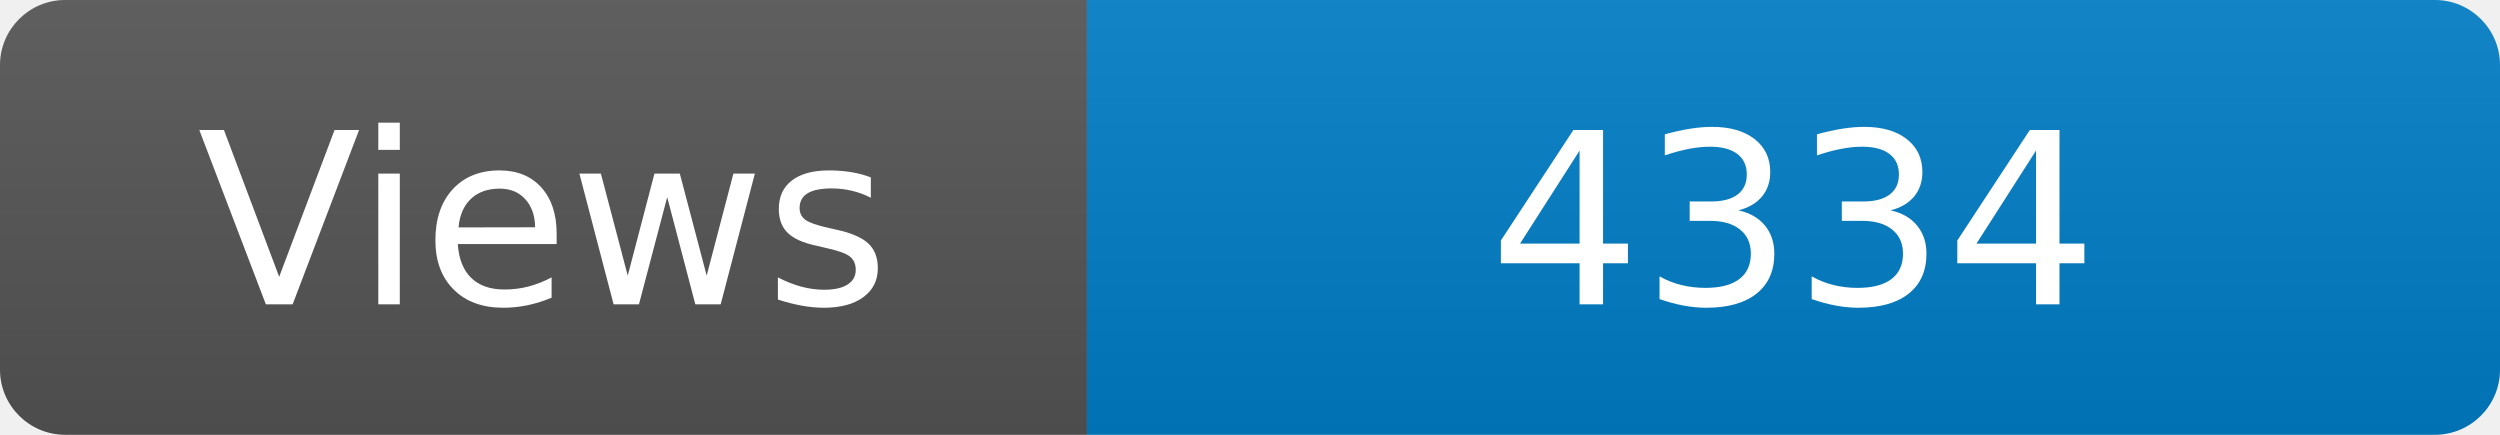
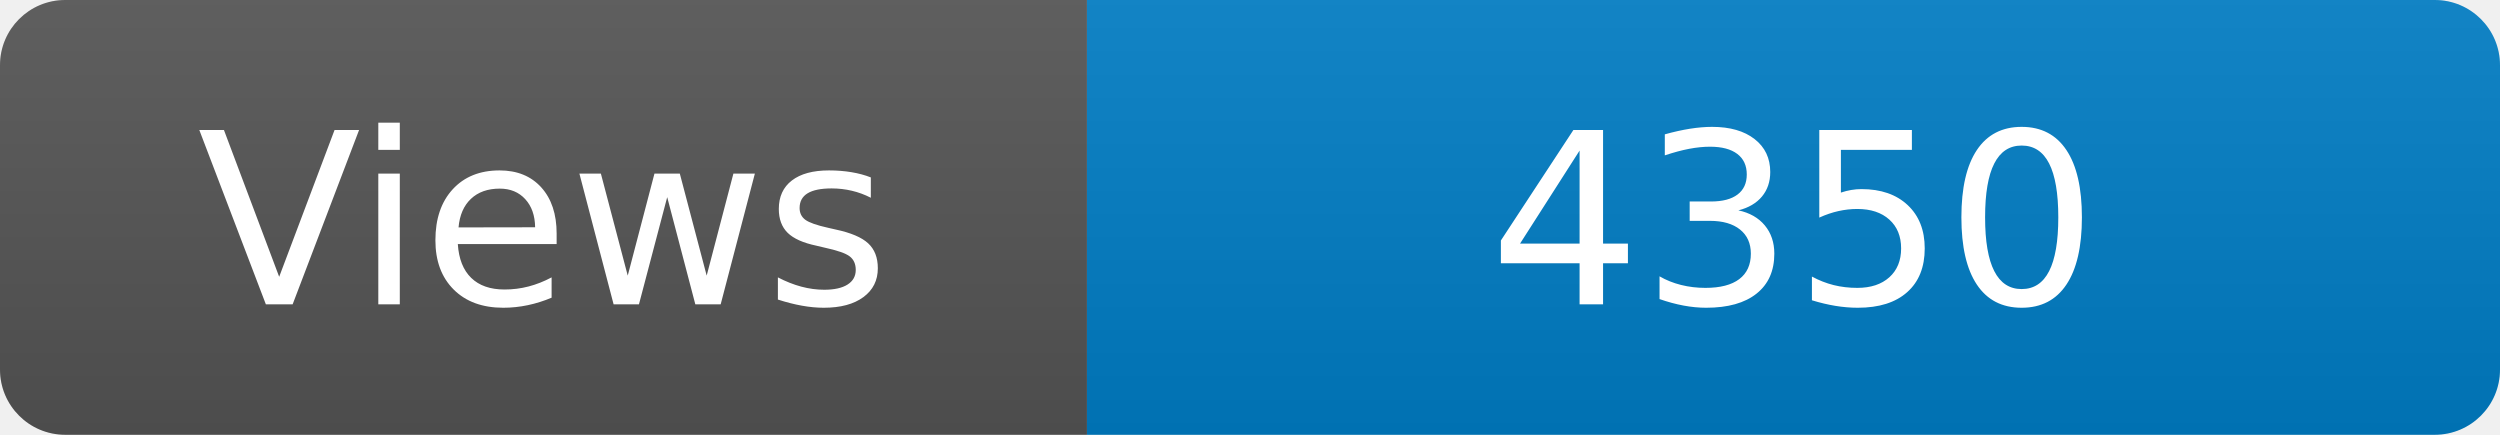
<svg xmlns="http://www.w3.org/2000/svg" width="115" height="20" role="img" aria-label="Maintained?: yes">
  <linearGradient id="s" x2="0" y2="100%">
    <stop offset="0" stop-color="#bbb" stop-opacity=".1" />
    <stop offset="1" stop-opacity=".1" />
  </linearGradient>
  <clipPath id="r">
    <rect width="115" height="20" rx="3" fill="#fff" />
  </clipPath>
  <g clip-path="url(#r)">
    <rect width="50" height="20" fill="#555" />
    <rect x="50" width="160" height="20" fill="#007ec6" />
    <rect width="115" height="20" fill="url(#s)" />
  </g>
  <g fill="#fff" text-anchor="middle" font-family="Verdana,Geneva,DejaVu Sans,sans-serif" font-size="110">
    <text x="250" y="140" transform="scale(.1)" fill="#fff">Views</text>
-     <text x="825" y="140" transform="scale(.1)" fill="#fff">4334</text>
+     <text x="825" y="140" transform="scale(.1)" fill="#fff">4350</text>
  </g>
</svg>
